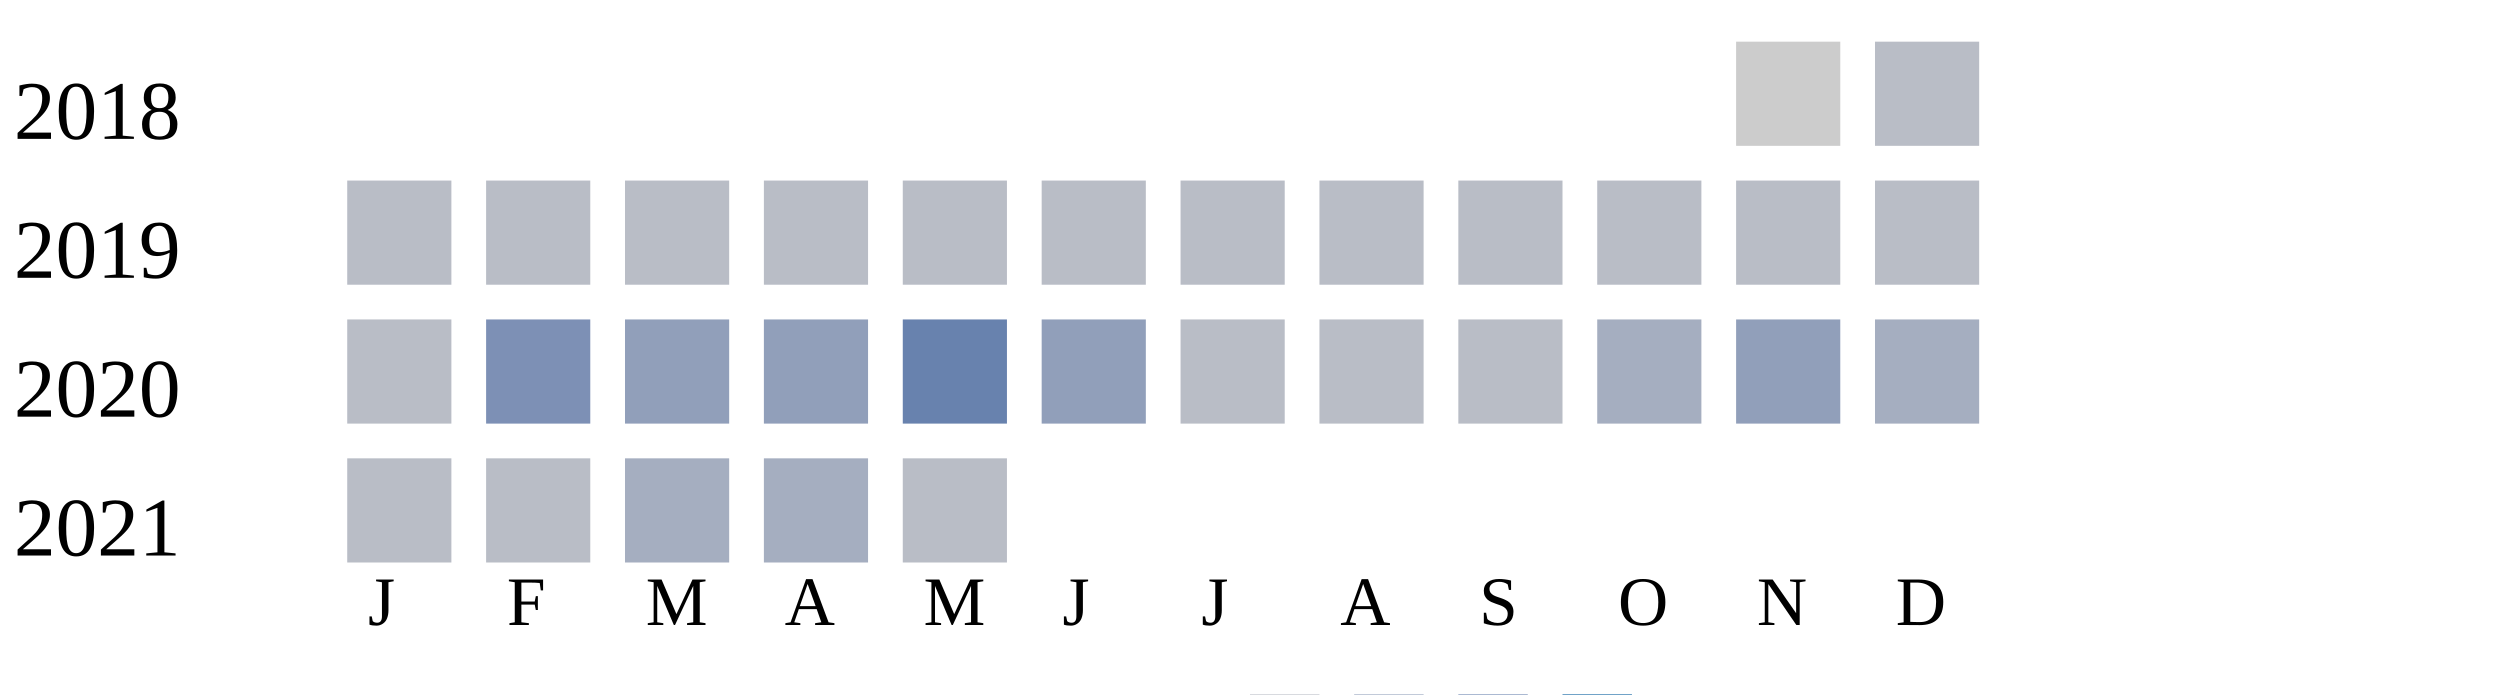
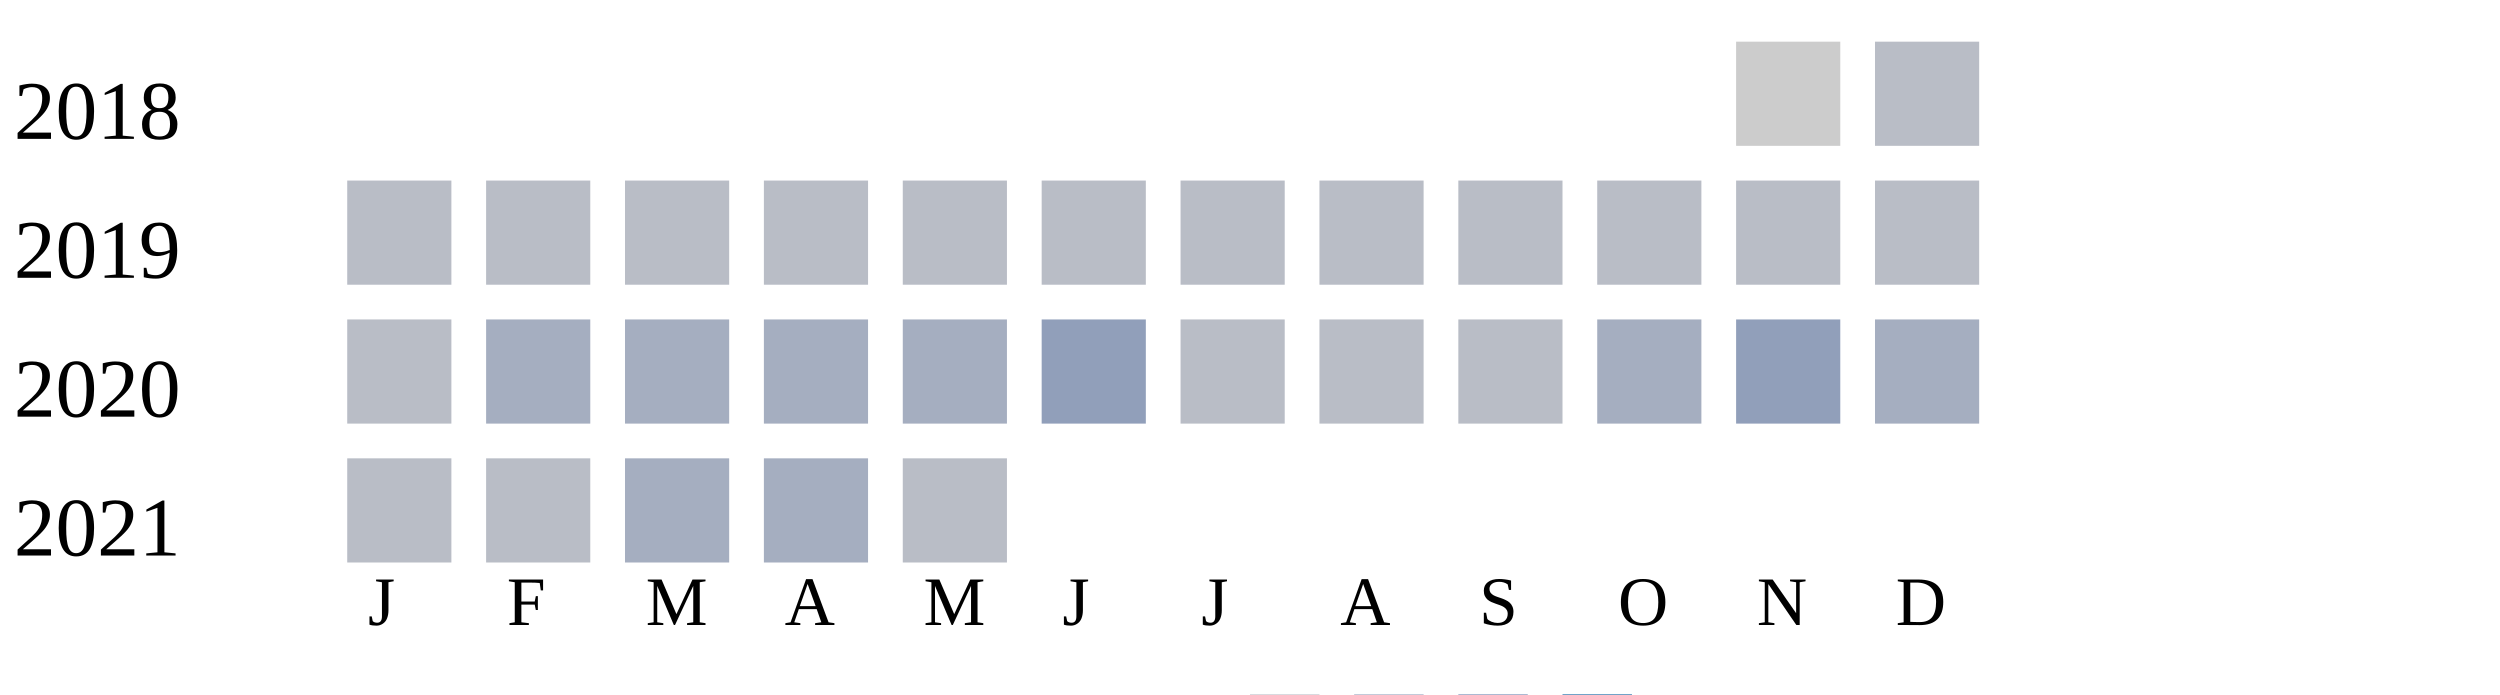
<svg xmlns="http://www.w3.org/2000/svg" width="360" height="100">
  <g transform="translate(0 0)">
    <text x="2" y="20">2018</text>
    <rect x="250" y="6" width="15" height="15" fill="#cccccc" />
    <rect x="270" y="6" width="15" height="15" fill="#b9bdc6" />
  </g>
  <g transform="translate(0 20)">
    <text x="2" y="20">2019</text>
    <rect x="50" y="6" width="15" height="15" fill="#b9bdc6" />
    <rect x="70" y="6" width="15" height="15" fill="#b9bdc6" />
    <rect x="90" y="6" width="15" height="15" fill="#b9bdc6" />
    <rect x="110" y="6" width="15" height="15" fill="#b9bdc6" />
    <rect x="130" y="6" width="15" height="15" fill="#b9bdc6" />
    <rect x="150" y="6" width="15" height="15" fill="#b9bdc6" />
    <rect x="170" y="6" width="15" height="15" fill="#b9bdc6" />
    <rect x="190" y="6" width="15" height="15" fill="#b9bdc6" />
    <rect x="210" y="6" width="15" height="15" fill="#b9bdc6" />
    <rect x="230" y="6" width="15" height="15" fill="#b9bdc6" />
    <rect x="250" y="6" width="15" height="15" fill="#b9bdc6" />
    <rect x="270" y="6" width="15" height="15" fill="#b9bdc6" />
  </g>
  <g transform="translate(0 40)">
    <text x="2" y="20">2020</text>
    <rect x="50" y="6" width="15" height="15" fill="#b9bdc6" />
-     <rect x="70" y="6" width="15" height="15" fill="#7d90b5" />
-     <rect x="90" y="6" width="15" height="15" fill="#919fba" />
-     <rect x="110" y="6" width="15" height="15" fill="#919fba" />
-     <rect x="130" y="6" width="15" height="15" fill="#6882ae" />
+     <rect x="70" y="6" width="15" height="15" fill="#a5aec0" />
+     <rect x="90" y="6" width="15" height="15" fill="#a5aec0" />
+     <rect x="110" y="6" width="15" height="15" fill="#a5aec0" />
+     <rect x="130" y="6" width="15" height="15" fill="#a5aec0" />
    <rect x="150" y="6" width="15" height="15" fill="#919fba" />
    <rect x="170" y="6" width="15" height="15" fill="#b9bdc6" />
    <rect x="190" y="6" width="15" height="15" fill="#b9bdc6" />
    <rect x="210" y="6" width="15" height="15" fill="#b9bdc6" />
    <rect x="230" y="6" width="15" height="15" fill="#a5aec0" />
    <rect x="250" y="6" width="15" height="15" fill="#919fba" />
    <rect x="270" y="6" width="15" height="15" fill="#a5aec0" />
  </g>
  <g transform="translate(0 60)">
    <text x="2" y="20">2021</text>
    <rect x="50" y="6" width="15" height="15" fill="#b9bdc6" />
    <rect x="70" y="6" width="15" height="15" fill="#b9bdc6" />
    <rect x="90" y="6" width="15" height="15" fill="#a5aec0" />
    <rect x="110" y="6" width="15" height="15" fill="#a5aec0" />
    <rect x="130" y="6" width="15" height="15" fill="#b9bdc6" />
  </g>
  <text style="font-size: 10px; text-align: center" x="53" y="90">J</text>
  <text style="font-size: 10px; text-align: center" x="73" y="90">F</text>
  <text style="font-size: 10px; text-align: center" x="93" y="90">M</text>
  <text style="font-size: 10px; text-align: center" x="113" y="90">A</text>
  <text style="font-size: 10px; text-align: center" x="133" y="90">M</text>
  <text style="font-size: 10px; text-align: center" x="153" y="90">J</text>
  <text style="font-size: 10px; text-align: center" x="173" y="90">J</text>
  <text style="font-size: 10px; text-align: center" x="193" y="90">A</text>
  <text style="font-size: 10px; text-align: center" x="213" y="90">S</text>
  <text style="font-size: 10px; text-align: center" x="233" y="90">O</text>
  <text style="font-size: 10px; text-align: center" x="253" y="90">N</text>
  <text style="font-size: 10px; text-align: center" x="273" y="90">D</text>
  <text style="font-size: 10px;" x="155" y="109">Less</text>
  <rect fill="#b9bdc6" width="10" height="10" x="180" y="100" />
  <rect fill="#919fba" width="10" height="10" x="195" y="100" />
  <rect fill="#6882ae" width="10" height="10" x="210" y="100" />
  <rect fill="#005a9c" width="10" height="10" x="225" y="100" />
  <text x="240" y="109" style="font-size: 10px;">More</text>
</svg>
